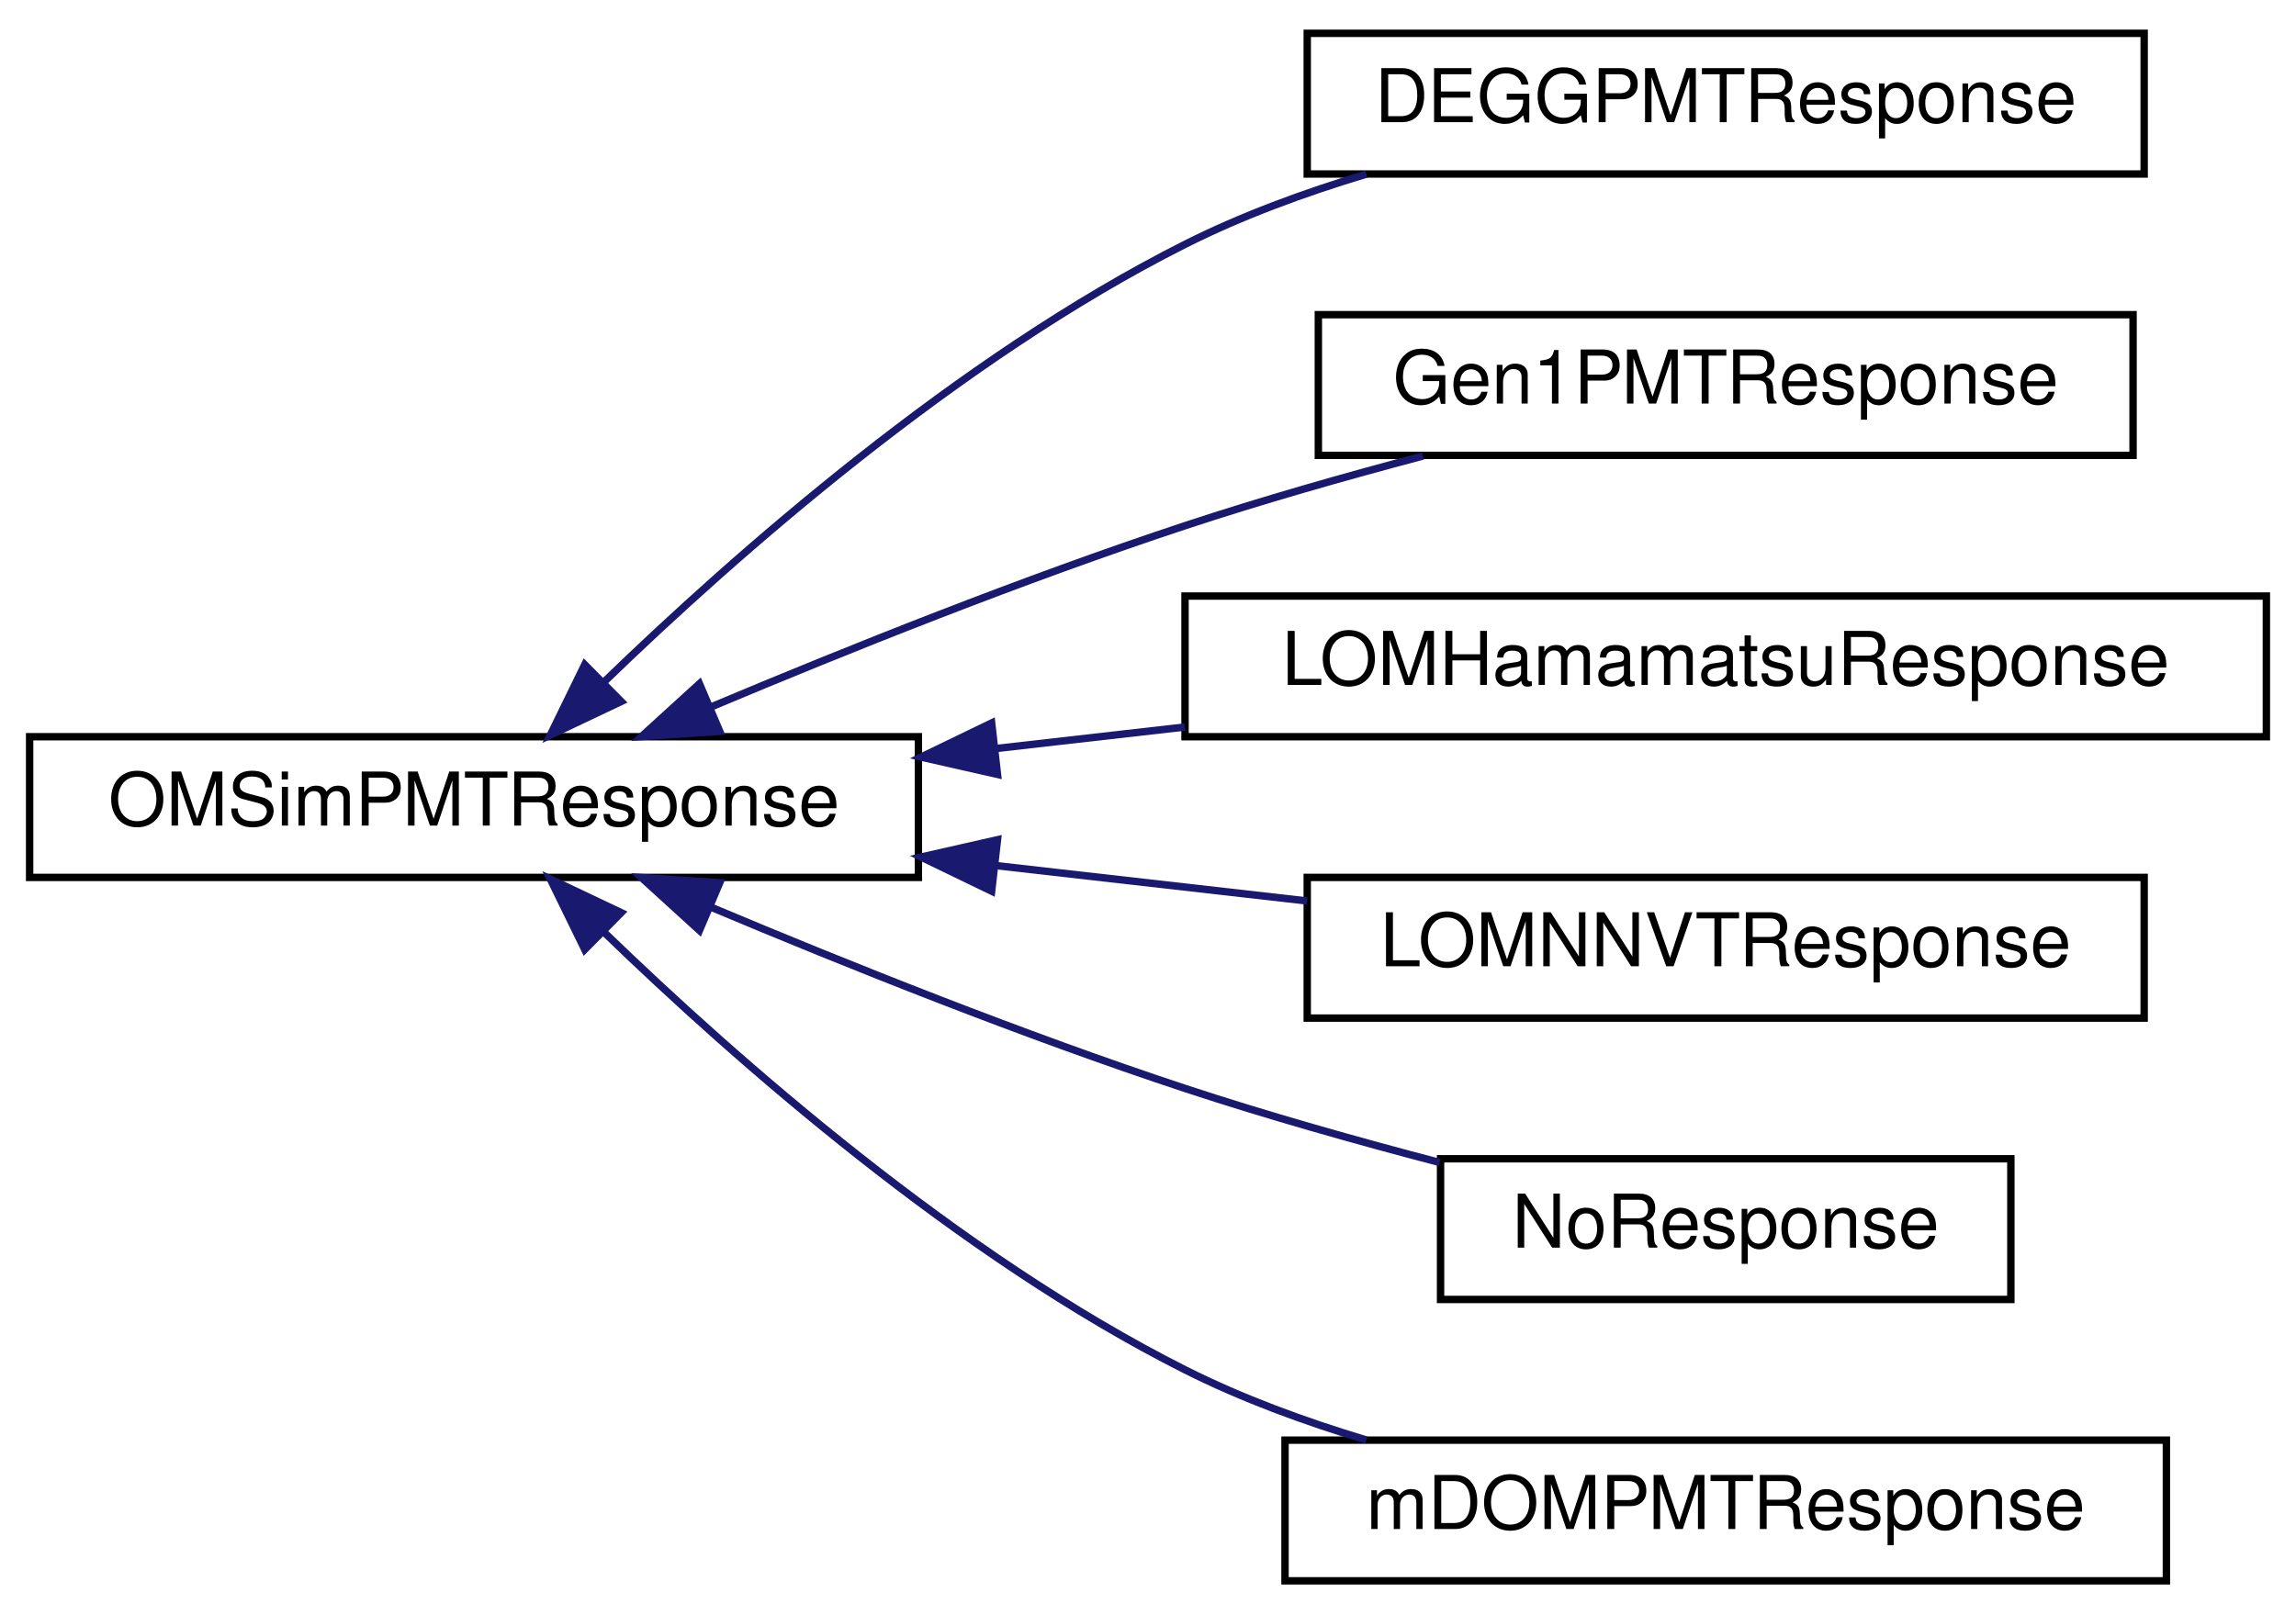
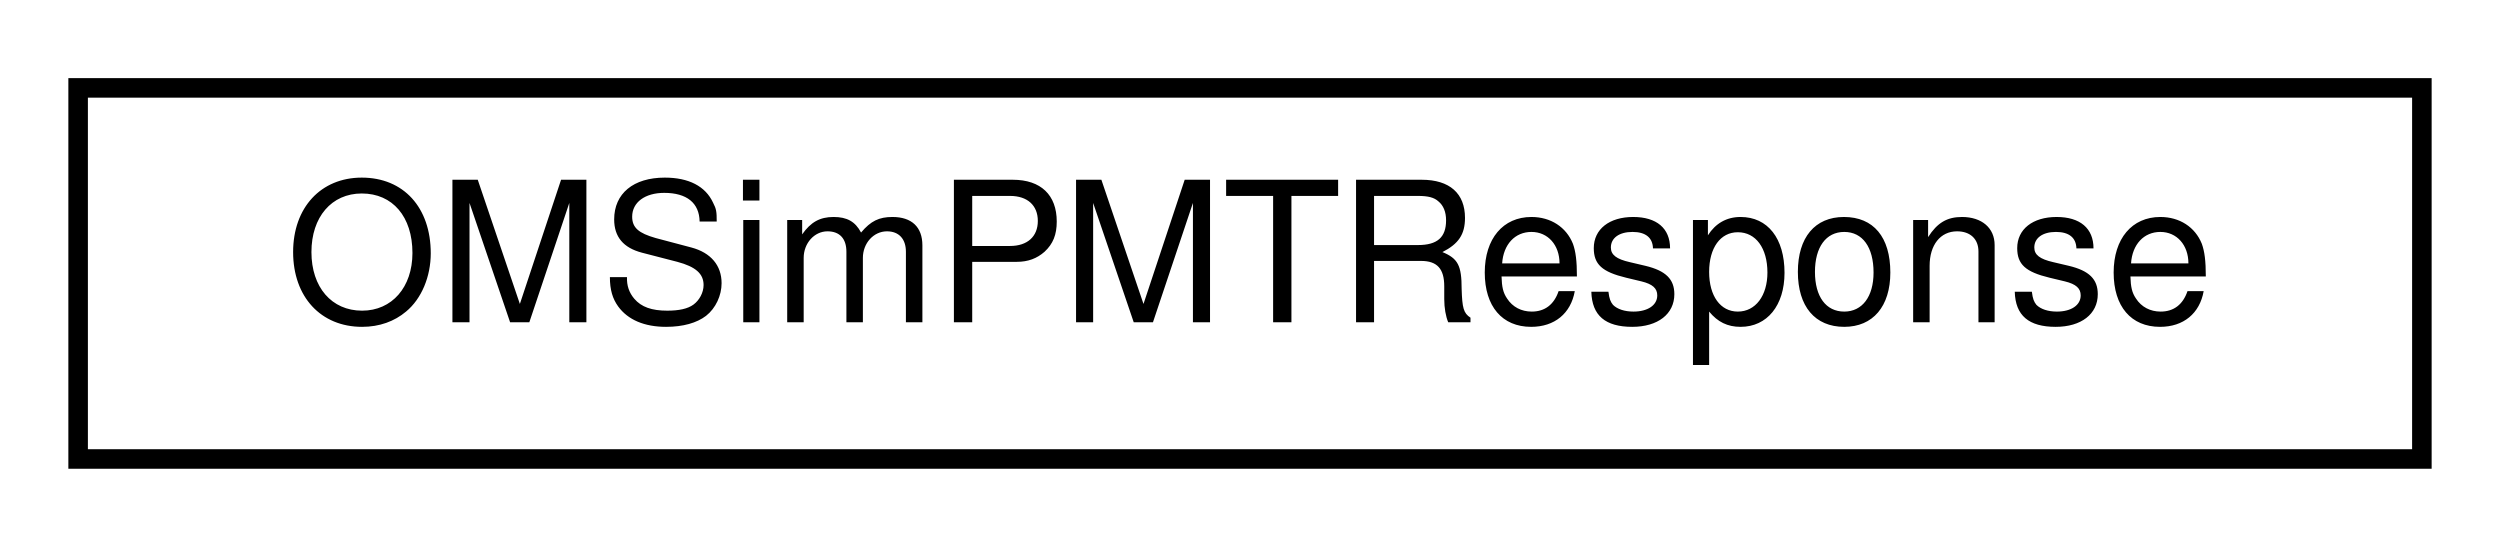
- <svg xmlns="http://www.w3.org/2000/svg" xmlns:xlink="http://www.w3.org/1999/xlink" width="310pt" height="218pt" viewBox="0.00 0.00 310.00 218.00">
-   <g id="graph0" class="graph" transform="scale(1 1) rotate(0) translate(4 214)">
+ <svg xmlns="http://www.w3.org/2000/svg" xmlns:xlink="http://www.w3.org/1999/xlink" width="128pt" height="28pt" viewBox="0.00 0.00 128.00 28.00">
+   <g id="graph0" class="graph" transform="scale(1 1) rotate(0) translate(4 24)">
    <g id="node1" class="node">
      <g id="a_node1">
-         <a xlink:href="class_o_m_sim_p_m_t_response.html" target="_top" xlink:title="Singleton class to simulate PMT response.">
-           <polygon fill="none" stroke="black" points="0,-95.5 0,-114.5 120,-114.5 120,-95.5 0,-95.5" />
-           <text text-anchor="middle" x="60" y="-102.5" font-family="Helvetica,sans-Serif" font-size="10.00">OMSimPMTResponse</text>
+         <a xlink:href="class_o_m_sim_p_m_t_response.html" target="_top" xlink:title="Class to simulate PMT response.">
+           <polygon fill="none" stroke="black" points="0,-0.5 0,-19.5 120,-19.5 120,-0.5 0,-0.5" />
+           <text text-anchor="middle" x="60" y="-7.5" font-family="Helvetica,sans-Serif" font-size="10.00">OMSimPMTResponse</text>
        </a>
      </g>
    </g>
-     <g id="node2" class="node">
-       <g id="a_node2">
-         <a xlink:href="class_d_e_g_g_p_m_t_response.html" target="_top" xlink:title=" ">
-           <polygon fill="none" stroke="black" points="172.5,-190.5 172.5,-209.5 285.5,-209.5 285.5,-190.5 172.5,-190.5" />
-           <text text-anchor="middle" x="229" y="-197.5" font-family="Helvetica,sans-Serif" font-size="10.00">DEGGPMTResponse</text>
-         </a>
-       </g>
-     </g>
-     <g id="edge1" class="edge">
-       <path fill="none" stroke="midnightblue" d="M77.6,-121.94C95.45,-139.21 125.41,-165.6 156,-181 163.62,-184.84 172.1,-187.96 180.48,-190.48" />
-       <polygon fill="midnightblue" stroke="midnightblue" points="79.87,-119.26 70.3,-114.72 74.95,-124.24 79.87,-119.26" />
-     </g>
-     <g id="node3" class="node">
-       <g id="a_node3">
-         <a xlink:href="class_gen1_p_m_t_response.html" target="_top" xlink:title=" ">
-           <polygon fill="none" stroke="black" points="174,-152.5 174,-171.5 284,-171.5 284,-152.5 174,-152.5" />
-           <text text-anchor="middle" x="229" y="-159.5" font-family="Helvetica,sans-Serif" font-size="10.00">Gen1PMTResponse</text>
-         </a>
-       </g>
-     </g>
-     <g id="edge2" class="edge">
-       <path fill="none" stroke="midnightblue" d="M91.95,-118.5C110.35,-126.24 134.27,-135.82 156,-143 166.31,-146.41 177.61,-149.63 188.13,-152.41" />
-       <polygon fill="midnightblue" stroke="midnightblue" points="93.18,-115.22 82.6,-114.52 90.44,-121.66 93.18,-115.22" />
-     </g>
-     <g id="node4" class="node">
-       <g id="a_node4">
-         <a xlink:href="class_l_o_m_hamamatsu_response.html" target="_top" xlink:title=" ">
-           <polygon fill="none" stroke="black" points="156,-114.5 156,-133.5 302,-133.5 302,-114.5 156,-114.5" />
-           <text text-anchor="middle" x="229" y="-121.5" font-family="Helvetica,sans-Serif" font-size="10.00">LOMHamamatsuResponse</text>
-         </a>
-       </g>
-     </g>
-     <g id="edge3" class="edge">
-       <path fill="none" stroke="midnightblue" d="M130.49,-112.91C138.91,-113.86 147.52,-114.84 155.97,-115.81" />
-       <polygon fill="midnightblue" stroke="midnightblue" points="130.68,-109.41 120.35,-111.75 129.89,-116.36 130.68,-109.41" />
-     </g>
-     <g id="node5" class="node">
-       <g id="a_node5">
-         <a xlink:href="class_l_o_m_n_n_v_t_response.html" target="_top" xlink:title=" ">
-           <polygon fill="none" stroke="black" points="172.5,-76.5 172.5,-95.5 285.5,-95.5 285.5,-76.5 172.5,-76.5" />
-           <text text-anchor="middle" x="229" y="-83.5" font-family="Helvetica,sans-Serif" font-size="10.00">LOMNNVTResponse</text>
-         </a>
-       </g>
-     </g>
-     <g id="edge4" class="edge">
-       <path fill="none" stroke="midnightblue" d="M130.43,-97.1C144.45,-95.51 159.01,-93.85 172.47,-92.32" />
-       <polygon fill="midnightblue" stroke="midnightblue" points="129.89,-93.64 120.35,-98.25 130.68,-100.59 129.89,-93.64" />
-     </g>
-     <g id="node6" class="node">
-       <g id="a_node6">
-         <a xlink:href="class_no_response.html" target="_top" xlink:title=" ">
-           <polygon fill="none" stroke="black" points="190.5,-38.5 190.5,-57.5 267.5,-57.5 267.5,-38.5 190.5,-38.5" />
-           <text text-anchor="middle" x="229" y="-45.5" font-family="Helvetica,sans-Serif" font-size="10.00">NoResponse</text>
-         </a>
-       </g>
-     </g>
-     <g id="edge5" class="edge">
-       <path fill="none" stroke="midnightblue" d="M91.95,-91.5C110.35,-83.76 134.27,-74.18 156,-67 167.05,-63.35 179.23,-59.92 190.37,-57" />
-       <polygon fill="midnightblue" stroke="midnightblue" points="90.44,-88.34 82.6,-95.48 93.18,-94.78 90.44,-88.34" />
-     </g>
-     <g id="node7" class="node">
-       <g id="a_node7">
-         <a xlink:href="classm_d_o_m_p_m_t_response.html" target="_top" xlink:title=" ">
-           <polygon fill="none" stroke="black" points="169.5,-0.5 169.5,-19.5 288.5,-19.5 288.5,-0.5 169.5,-0.5" />
-           <text text-anchor="middle" x="229" y="-7.5" font-family="Helvetica,sans-Serif" font-size="10.00">mDOMPMTResponse</text>
-         </a>
-       </g>
-     </g>
-     <g id="edge6" class="edge">
-       <path fill="none" stroke="midnightblue" d="M77.6,-88.06C95.45,-70.79 125.41,-44.4 156,-29 163.62,-25.16 172.1,-22.04 180.48,-19.52" />
-       <polygon fill="midnightblue" stroke="midnightblue" points="74.95,-85.76 70.3,-95.28 79.87,-90.74 74.95,-85.76" />
-     </g>
  </g>
</svg>
